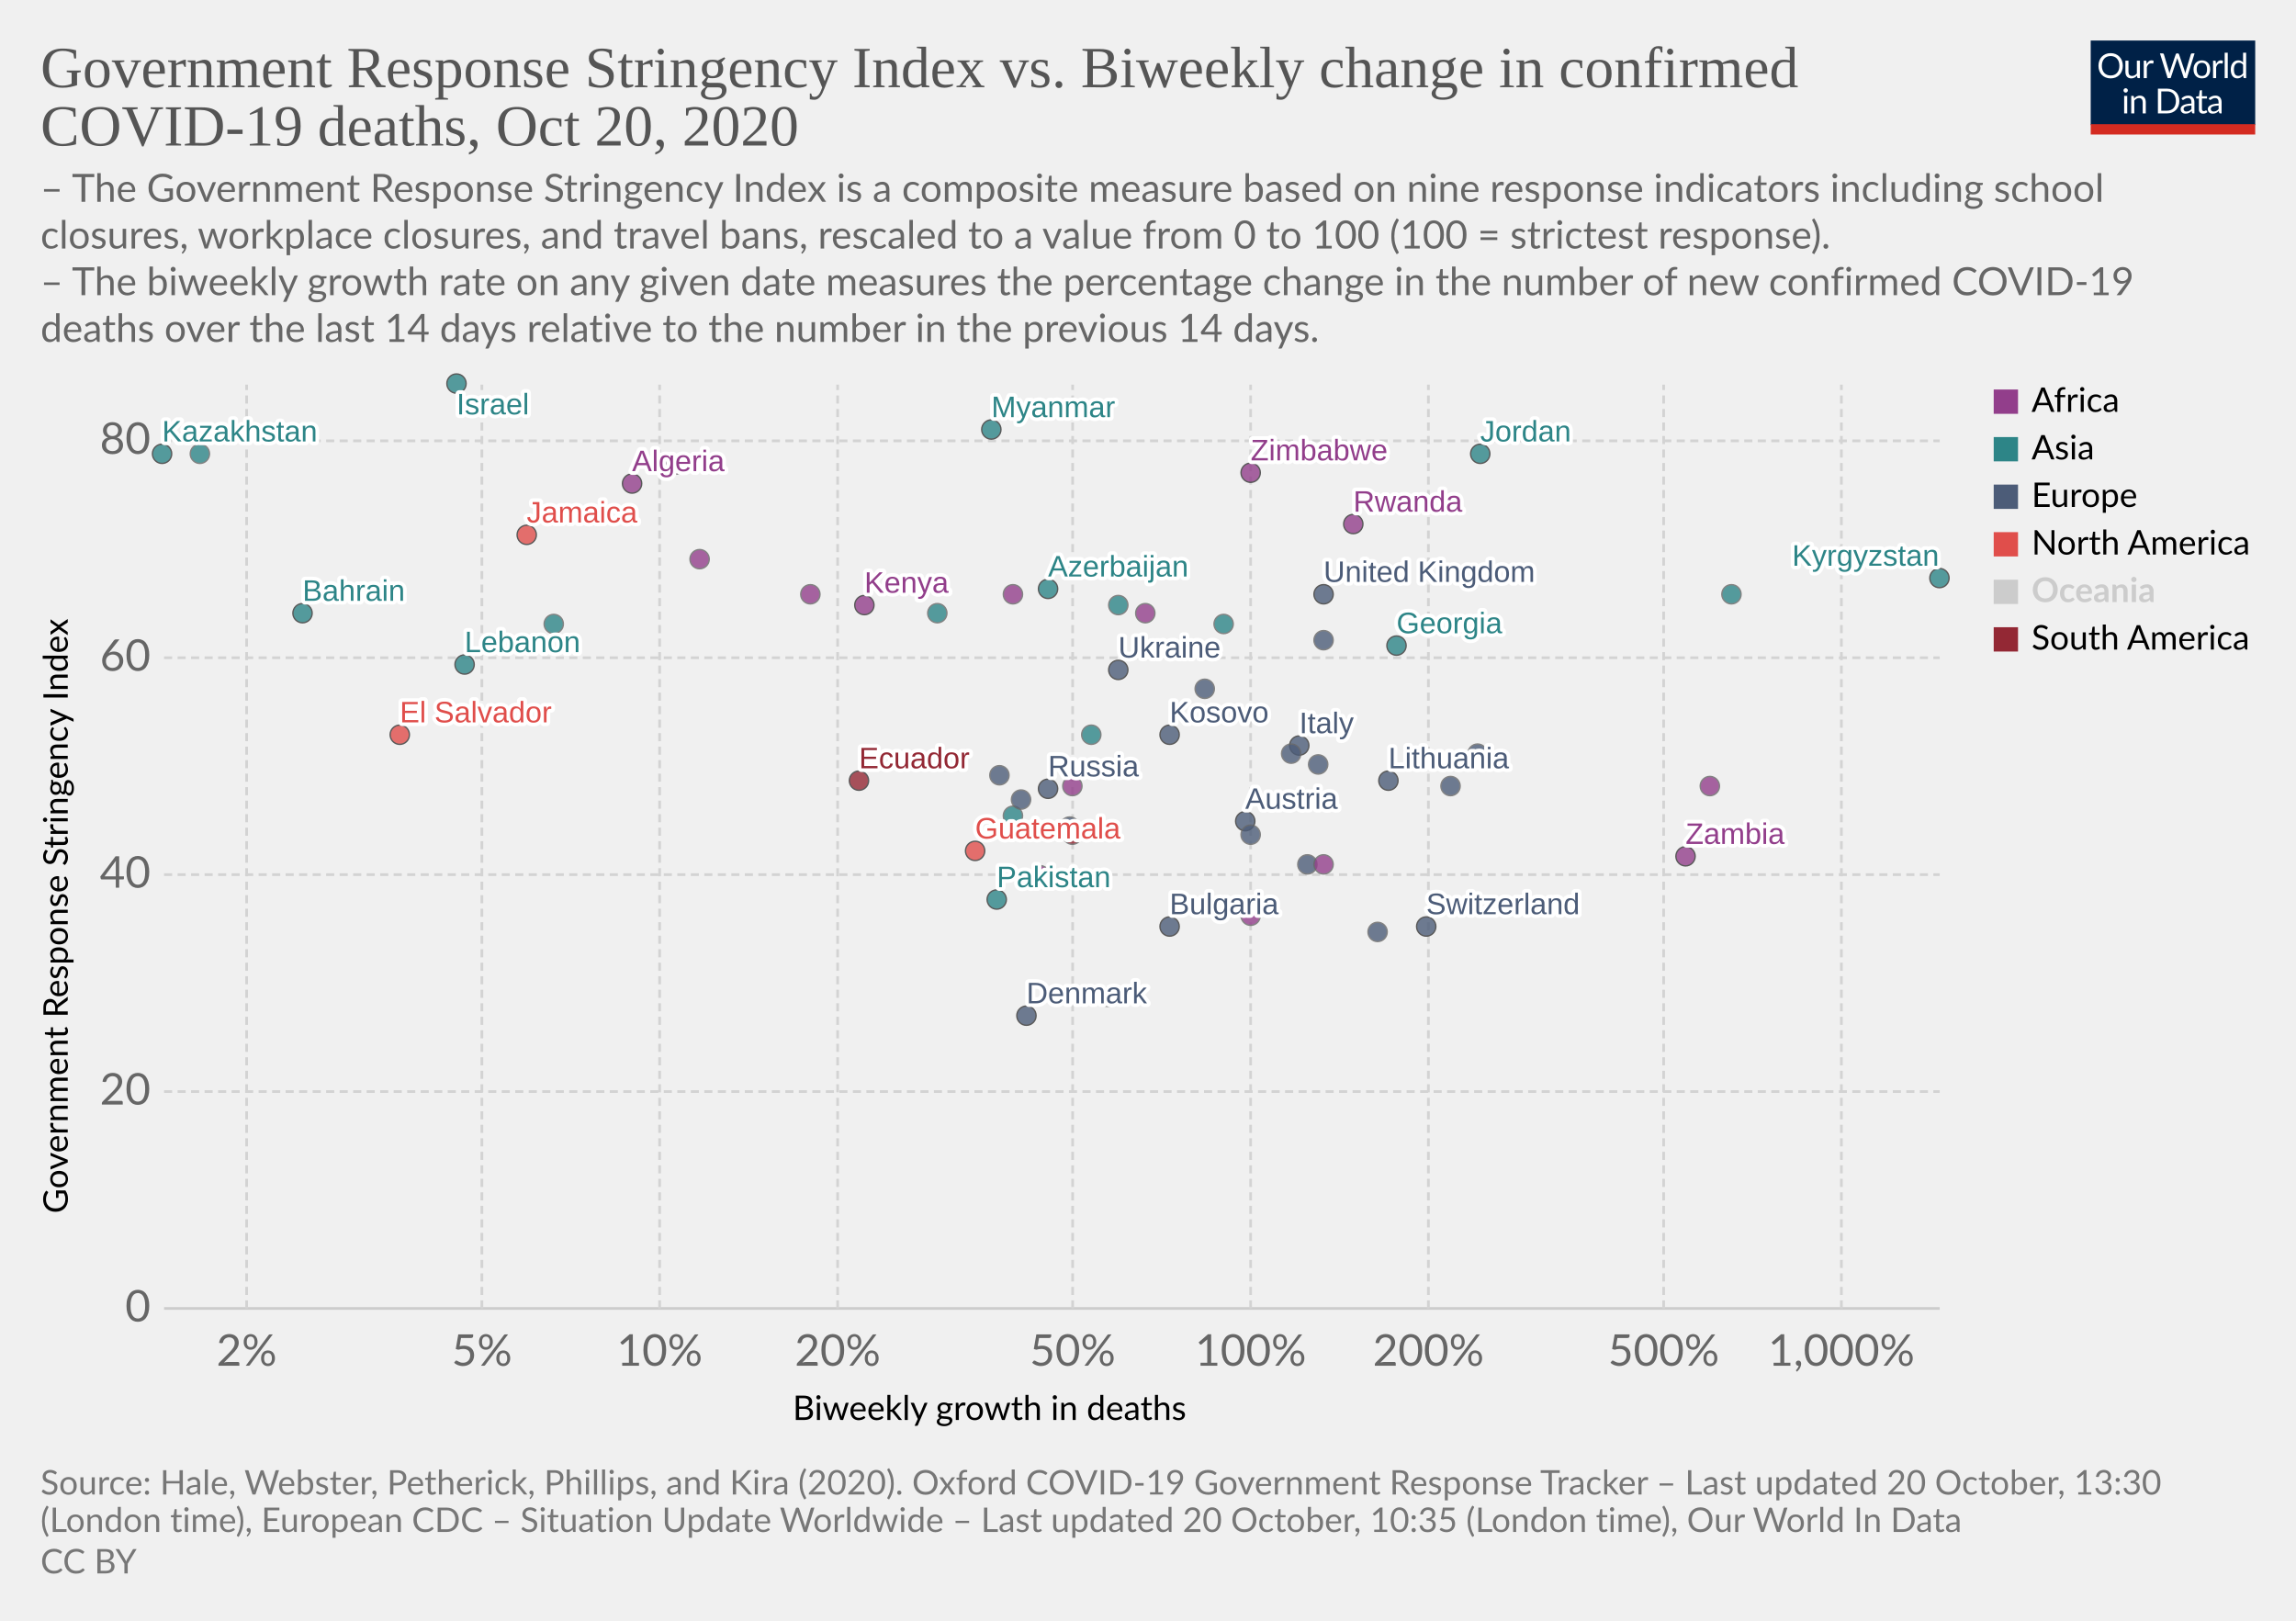
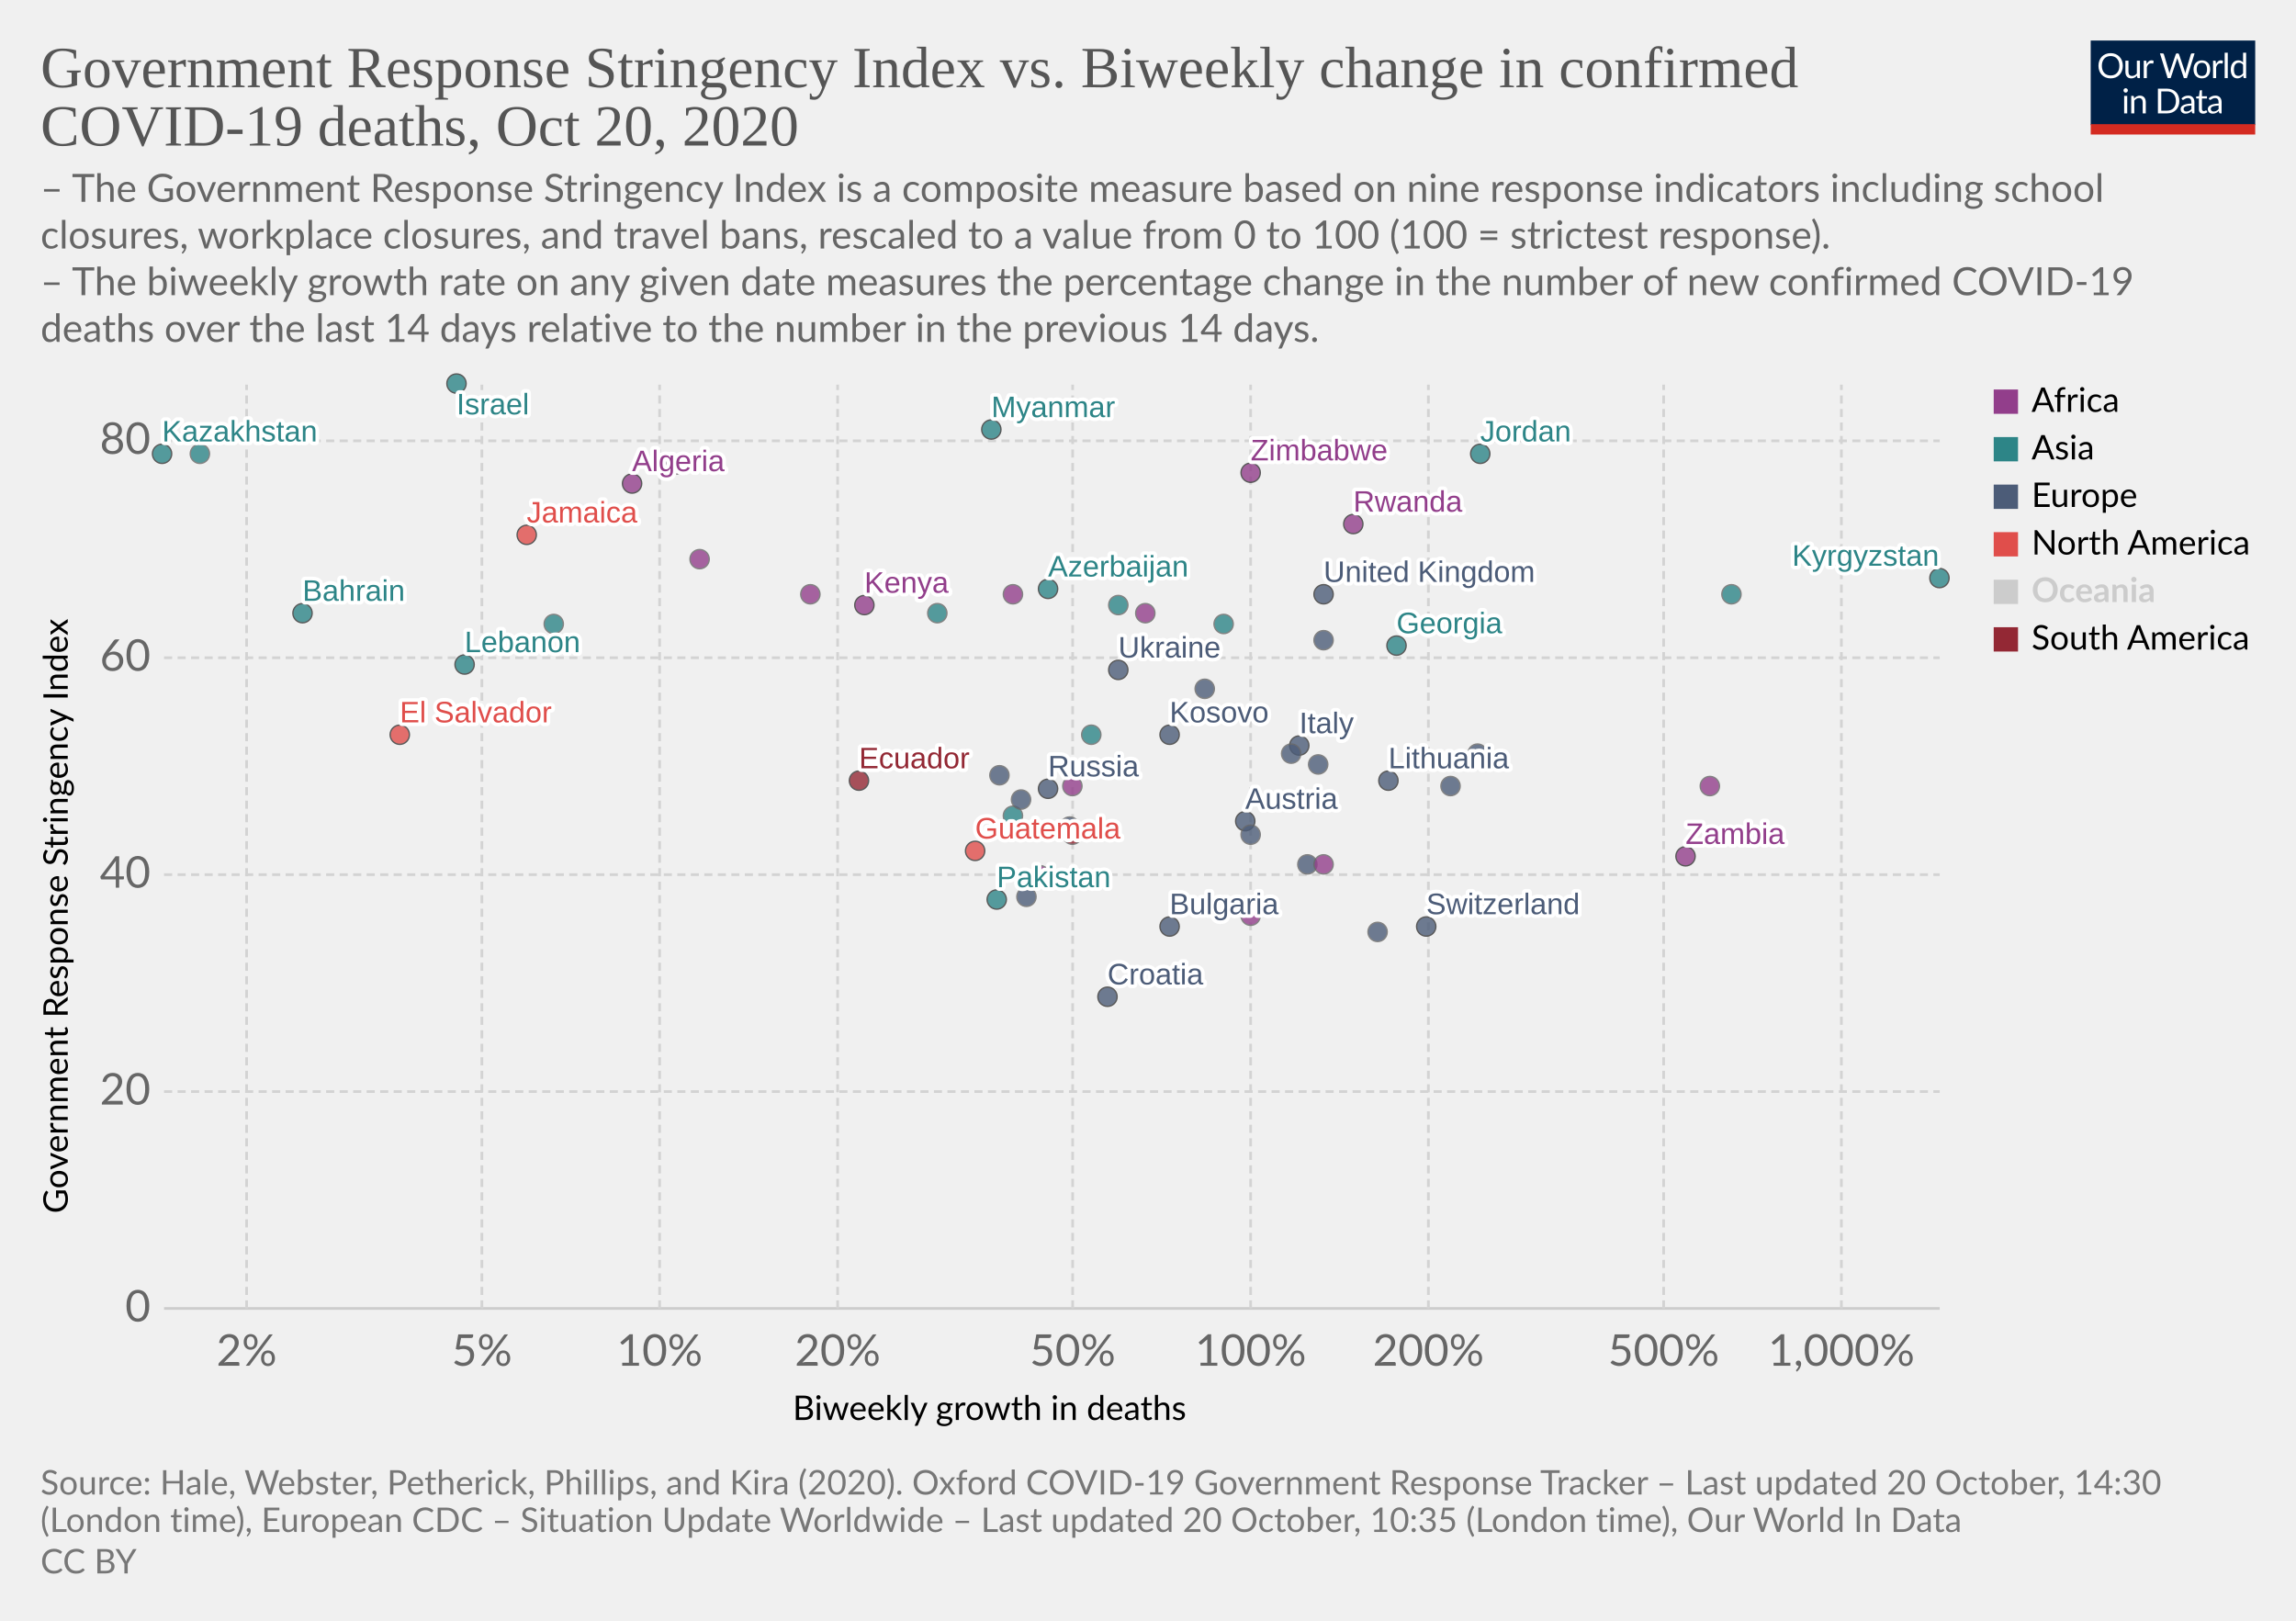
<svg xmlns="http://www.w3.org/2000/svg" version="1.1" style="background-color:#fff;-webkit-font-smoothing:antialiased" width="850" height="600" viewBox="0 0 850 600" font-family="Lato,'Helvetica Neue',Helvetica,Arial,sans-serif" font-size="18" text-rendering="optimizeLegibility">
  <g class="HeaderView">
    <g transform="matrix(.29 0 0 .29 774 15)">
      <svg width="210" height="120" viewBox="0 0 210 120" fill="none">
        <g clip-path="url(#clip0)">
          <path d="M0 0h210v107.89H0V0z" fill="#002147" />
          <path d="M40.98 32.25c0 2.36-.38 4.53-1.12 6.51a14.26 14.26 0 01-8.1 8.4c-1.9.78-4.02 1.17-6.34 1.17a16.6 16.6 0 01-6.33-1.17 14.31 14.31 0 01-8.08-8.4 18.29 18.29 0 01-1.12-6.51c0-2.36.38-4.53 1.12-6.5a14.32 14.32 0 018.07-8.44c1.92-.8 4.03-1.19 6.34-1.19 2.32 0 4.43.4 6.34 1.19 1.92.8 3.56 1.9 4.93 3.34a14.87 14.87 0 013.17 5.1 18.1 18.1 0 011.12 6.5zm-4.38 0c0-1.94-.26-3.68-.8-5.22a10.91 10.91 0 00-2.24-3.89 9.68 9.68 0 00-3.52-2.46 11.95 11.95 0 00-4.62-.86c-1.68 0-3.21.28-4.6.86a9.88 9.88 0 00-3.54 2.46 10.91 10.91 0 00-2.24 3.9c-.53 1.53-.8 3.27-.8 5.2 0 1.94.27 3.68.8 5.22a11.17 11.17 0 002.24 3.9 10.01 10.01 0 003.55 2.44c1.38.56 2.9.83 4.6.83 1.7 0 3.24-.27 4.61-.83a9.8 9.8 0 003.52-2.44 11.17 11.17 0 002.25-3.9c.53-1.54.8-3.28.8-5.21zm26.22-6.54V48H60.5c-.56 0-.9-.27-1.05-.81l-.31-2.4a12.45 12.45 0 01-3.26 2.6c-1.2.64-2.58.96-4.13.96-1.22 0-2.3-.2-3.24-.6a6.52 6.52 0 01-2.33-1.7 7.37 7.37 0 01-1.43-2.67c-.3-1.04-.46-2.2-.46-3.45V25.7h3.91v14.22c0 1.68.38 2.99 1.15 3.91.77.93 1.96 1.39 3.54 1.39 1.16 0 2.24-.27 3.23-.82a10.42 10.42 0 002.8-2.28V25.7h3.91zm8.61 4.47a9.94 9.94 0 012.6-3.56 5.64 5.64 0 013.76-1.3c.47 0 .92.05 1.34.15.44.1.83.27 1.17.49l-.3 2.92c-.09.37-.3.55-.66.55-.2 0-.5-.04-.9-.13a6.21 6.21 0 00-3.24.18c-.54.2-1.03.5-1.47.92-.42.4-.81.9-1.17 1.5-.33.58-.64 1.26-.92 2.02V48H67.7V25.71h2.25c.42 0 .72.08.88.25.16.16.27.44.33.83l.26 3.39zm61.16-13.7L122.75 48h-3.82l-7.99-24.05a21.95 21.95 0 01-.42-1.58 38.36 38.36 0 01-.44 1.58L102.05 48h-3.83L88.4 16.47h3.54c.38 0 .7.1.95.29.26.2.43.43.5.73l6.52 21.9c.1.4.2.83.28 1.28.1.46.2.94.29 1.46l.3-1.46c.12-.47.25-.9.38-1.27l7.41-21.91c.1-.25.26-.48.51-.69.27-.22.58-.33.95-.33h1.23c.38 0 .69.1.92.29.24.2.41.43.53.73l7.4 21.9a28.4 28.4 0 01.68 2.62 29.52 29.52 0 01.52-2.61l6.54-21.91c.07-.27.23-.5.48-.7.27-.21.58-.32.95-.32h3.32zm9.35 8.88c1.63 0 3.1.27 4.4.82a9.43 9.43 0 015.46 5.94c.5 1.4.74 2.98.74 4.73 0 1.76-.25 3.34-.74 4.75a9.43 9.43 0 01-5.46 5.92c-1.3.52-2.77.79-4.4.79-1.64 0-3.12-.27-4.44-.8a9.42 9.42 0 01-3.35-2.3c-.92-1-1.63-2.2-2.13-3.61-.49-1.41-.73-3-.73-4.75s.24-3.33.73-4.73c.5-1.43 1.2-2.64 2.13-3.63a9.4 9.4 0 013.35-2.31c1.32-.55 2.8-.82 4.44-.82zm0 19.89c2.2 0 3.84-.73 4.93-2.2 1.08-1.48 1.63-3.54 1.63-6.18 0-2.66-.55-4.72-1.63-6.2-1.09-1.49-2.73-2.23-4.93-2.23-1.12 0-2.09.2-2.93.57a5.7 5.7 0 00-2.06 1.65 7.5 7.5 0 00-1.24 2.67c-.26 1.04-.4 2.22-.4 3.54 0 2.64.55 4.7 1.64 6.18 1.1 1.47 2.76 2.2 4.99 2.2zm17.97-15.07a9.94 9.94 0 012.6-3.56 5.64 5.64 0 013.76-1.3c.47 0 .91.05 1.34.15.44.1.83.27 1.16.49l-.28 2.92c-.09.37-.31.55-.66.55-.2 0-.5-.04-.9-.13a6.2 6.2 0 00-3.24.18c-.54.2-1.03.5-1.47.92-.43.4-.82.9-1.17 1.5a13.1 13.1 0 00-.92 2.02V48h-3.94V25.71h2.24c.43 0 .72.08.88.25.17.16.28.44.33.83l.27 3.39zm15.04-14.59V48h-3.92V15.6h3.92zm19.55 15.43a6.22 6.22 0 00-2.38-2.05 6.7 6.7 0 00-2.86-.6c-2.07 0-3.66.75-4.77 2.23-1.12 1.48-1.68 3.6-1.68 6.33 0 1.46.13 2.7.38 3.74a7.29 7.29 0 001.1 2.56 4.35 4.35 0 001.78 1.45c.7.3 1.5.46 2.4.46 1.29 0 2.41-.3 3.36-.88a9.6 9.6 0 002.67-2.49V31.02zm3.91-15.43V48h-2.33c-.56 0-.9-.27-1.06-.81l-.35-2.71a12.13 12.13 0 01-3.25 2.77 8.28 8.28 0 01-4.23 1.06 7.31 7.31 0 01-6.14-2.9c-.73-.96-1.3-2.15-1.69-3.57a18.35 18.35 0 01.07-9.48 11.29 11.29 0 011.89-3.7 8.7 8.7 0 017.06-3.34 7.96 7.96 0 016.12 2.62V15.59h3.91zM46.61 70.71V93H42.7V70.71h3.91zm.84-7c0 .39-.08.75-.24 1.09a2.81 2.81 0 01-1.52 1.47 2.67 2.67 0 01-2.16 0 2.9 2.9 0 01-1.45-1.47 2.67 2.67 0 010-2.16c.15-.35.35-.65.6-.9.25-.27.53-.47.85-.62a2.67 2.67 0 012.16 0c.35.15.65.35.9.62.27.25.47.55.62.9.16.34.24.7.24 1.08zm7.97 10.24c.49-.54 1-1.04 1.54-1.48a9.85 9.85 0 013.66-1.84 8.96 8.96 0 015.43.35c.94.4 1.72.97 2.33 1.71a7.36 7.36 0 011.43 2.67c.32 1.04.49 2.19.49 3.45V93h-3.94V78.81c0-1.69-.4-3-1.17-3.92-.76-.93-1.93-1.4-3.5-1.4a6.6 6.6 0 00-3.25.83c-1 .56-1.92 1.31-2.77 2.27V93h-3.94V70.71h2.35c.56 0 .9.28 1.04.82l.3 2.42zm57.7 3.3c0 2.36-.37 4.5-1.11 6.44a14.3 14.3 0 01-3.17 4.98 14.1 14.1 0 01-4.93 3.2c-1.9.76-4.02 1.13-6.33 1.13H85.8V61.47h11.77c2.31 0 4.42.39 6.33 1.15a13.8 13.8 0 018.1 8.18 17.75 17.75 0 011.12 6.45zm-4.37 0c0-1.94-.26-3.67-.8-5.2a10.94 10.94 0 00-2.23-3.87 9.57 9.57 0 00-3.53-2.42 12.23 12.23 0 00-4.61-.83h-7.5v24.62h7.5c1.7 0 3.24-.28 4.61-.84a9.7 9.7 0 003.53-2.4 10.94 10.94 0 002.24-3.87c.53-1.53.8-3.26.8-5.2zm19.8 5.72c-1.8.06-3.34.2-4.62.44-1.26.22-2.3.51-3.1.88-.8.36-1.37.8-1.74 1.3-.35.5-.53 1.05-.53 1.67 0 .58.1 1.1.3 1.52a3 3 0 00.76 1.05c.34.27.73.46 1.17.6.45.11.94.17 1.45.17a7.28 7.28 0 003.5-.81 11.95 11.95 0 002.82-2.2v-4.62zm-12.65-9.11a12.73 12.73 0 013.98-2.66c1.43-.59 3-.88 4.73-.88 1.25 0 2.36.2 3.33.61a6.81 6.81 0 013.94 4.38c.33 1.04.5 2.19.5 3.43V93h-1.74a1.8 1.8 0 01-.88-.18c-.2-.13-.36-.38-.48-.74l-.44-2.12c-.59.55-1.16 1.03-1.72 1.46a9.48 9.48 0 01-3.74 1.7c-.69.15-1.46.23-2.3.23-.87 0-1.69-.12-2.45-.35a5.34 5.34 0 01-3.34-2.93 6.64 6.64 0 01-.49-2.64c0-.88.25-1.72.73-2.53a6.33 6.33 0 012.35-2.17c1.09-.63 2.5-1.15 4.25-1.54 1.75-.41 3.89-.65 6.42-.7v-1.75c0-1.73-.37-3.03-1.12-3.91-.75-.9-1.84-1.34-3.28-1.34-.97 0-1.78.12-2.44.37-.64.23-1.2.5-1.7.81l-1.23.82c-.33.23-.67.35-1 .35-.27 0-.5-.07-.69-.2a2.1 2.1 0 01-.48-.53l-.7-1.25zm27.67 19.5c-1.76 0-3.12-.5-4.07-1.48-.94-.98-1.41-2.4-1.41-4.25V74h-2.68a.9.9 0 01-.6-.2c-.16-.14-.24-.36-.24-.66v-1.56l3.65-.46.9-6.89a.9.9 0 01.29-.52.88.88 0 01.62-.22H142v7.67h6.44V74H142v13.38c0 .94.22 1.63.68 2.09.45.45 1.04.68 1.76.68a3.21 3.21 0 001.85-.53l.55-.35c.16-.12.3-.18.41-.18.2 0 .4.13.55.38l1.15 1.87a7.45 7.45 0 01-2.44 1.5c-.96.35-1.94.52-2.95.52zm19.68-10.4c-1.8.07-3.34.21-4.62.45-1.26.22-2.3.51-3.1.88-.8.36-1.37.8-1.74 1.3-.35.5-.53 1.05-.53 1.67 0 .58.1 1.1.3 1.52.18.42.44.77.76 1.05.34.27.73.46 1.17.6.45.11.94.17 1.45.17a7.3 7.3 0 003.5-.81 12.04 12.04 0 002.82-2.2v-4.62zm-12.65-9.1a12.72 12.72 0 013.99-2.66c1.42-.59 3-.88 4.72-.88 1.25 0 2.36.2 3.33.61a6.81 6.81 0 013.94 4.38c.33 1.04.5 2.19.5 3.43V93h-1.74a1.8 1.8 0 01-.88-.18c-.2-.13-.36-.38-.48-.74l-.44-2.12c-.59.55-1.16 1.03-1.72 1.46a9.48 9.48 0 01-3.74 1.7c-.69.15-1.46.23-2.3.23-.87 0-1.69-.12-2.45-.35a5.33 5.33 0 01-3.34-2.93 6.62 6.62 0 01-.49-2.64c0-.88.25-1.72.73-2.53a6.33 6.33 0 012.35-2.17c1.09-.63 2.5-1.15 4.25-1.54a31.2 31.2 0 016.42-.7v-1.75c0-1.73-.37-3.03-1.12-3.91-.75-.9-1.84-1.34-3.28-1.34-.97 0-1.78.12-2.44.37-.64.23-1.2.5-1.7.81-.46.3-.87.57-1.22.82-.34.23-.68.35-1.02.35-.26 0-.49-.07-.68-.2a1.88 1.88 0 01-.48-.53l-.7-1.25z" fill="#fff" />
          <path fill="#D42B21" d="M0 106.79h210V120H0z" />
        </g>
        <defs>
          <clipPath id="clip0">
            <path fill="#fff" d="M0 0h210v120H0z" />
          </clipPath>
        </defs>
      </svg>
    </g>
    <a href="https://ourworldindata.org/grapher/stringency-index-vs-biweekly-covid-deaths?time=latest" target="_blank" rel="noopener" font-family="&quot;Playfair Display&quot;,Georgia,&quot;Times New Roman&quot;,serif">
      <text font-size="21.6" x="15" y="32.3" fill="#555">
        <tspan x="15" y="32.28">Government Response Stringency Index vs. Biweekly change in confirmed</tspan>
        <tspan x="15" y="53.88">COVID-19 deaths, Oct 20, 2020</tspan>
      </text>
    </a>
    <text font-size="14.4" x="15" y="74.7" fill="#666">
      <tspan x="15" y="74.72">– The Government Response Stringency Index is a composite measure based on nine response indicators including school</tspan>
      <tspan x="15" y="92">closures, workplace closures, and travel bans, rescaled to a value from 0 to 100 (100 = strictest response).</tspan>
      <tspan x="15" y="109.28"> – The biweekly growth rate on any given date measures the percentage change in the number of new confirmed COVID-19</tspan>
      <tspan x="15" y="126.56">deaths over the last 14 days relative to the number in the previous 14 days.</tspan>
    </text>
  </g>
  <g class="ScatterPlot">
    <g class="DualAxisView">
      <g class="HorizontalAxis">
        <text font-size="12.6" x="293.5" y="525.7">
          <tspan x="293.47" y="525.68">Biweekly growth in deaths</tspan>
        </text>
        <text x="91.3" y="505.6" fill="#666" text-anchor="middle" font-size="16.2">2%</text>
        <text x="178.4" y="505.6" fill="#666" text-anchor="middle" font-size="16.2">5%</text>
        <text x="244.2" y="505.6" fill="#666" text-anchor="middle" font-size="16.2">10%</text>
        <text x="310.1" y="505.6" fill="#666" text-anchor="middle" font-size="16.2">20%</text>
        <text x="397.1" y="505.6" fill="#666" text-anchor="middle" font-size="16.2">50%</text>
        <text x="463" y="505.6" fill="#666" text-anchor="middle" font-size="16.2">100%</text>
        <text x="528.8" y="505.6" fill="#666" text-anchor="middle" font-size="16.2">200%</text>
        <text x="615.9" y="505.6" fill="#666" text-anchor="middle" font-size="16.2">500%</text>
        <text x="681.7" y="505.6" fill="#666" text-anchor="middle" font-size="16.2">1,000%</text>
      </g>
      <g class="VerticalAxis">
        <text font-size="12.6" x="-449.2" y="25.1" transform="rotate(-90)">
          <tspan x="-449.2" y="25.08">Government Response Stringency Index</tspan>
        </text>
        <text x="55.74" y="484.4" fill="#666" dominant-baseline="middle" text-anchor="end" font-size="16.2">0</text>
        <text x="55.74" y="404.1" fill="#666" dominant-baseline="middle" text-anchor="end" font-size="16.2">20</text>
        <text x="55.74" y="323.8" fill="#666" dominant-baseline="middle" text-anchor="end" font-size="16.2">40</text>
        <text x="55.74" y="243.5" fill="#666" dominant-baseline="middle" text-anchor="end" font-size="16.2">60</text>
        <text x="55.74" y="163.2" fill="#666" dominant-baseline="middle" text-anchor="end" font-size="16.2">80</text>
      </g>
      <g class="AxisGridLines horizontalLines">
        <path stroke="#ccc" d="M60.74 484.4h657.35" />
        <path stroke="#d3d3d3" stroke-dasharray="3,2" d="M60.74 404.1h657.35M60.74 323.8h657.35M60.74 243.5h657.35M60.74 163.2h657.35" />
      </g>
      <g class="AxisGridLines verticalLines" stroke="#d3d3d3" stroke-dasharray="3,2">
        <path d="M91.3 484.4v-342M178.4 484.4v-342M244.2 484.4v-342M310.1 484.4v-342M397.1 484.4v-342M463 484.4v-342M528.8 484.4v-342M615.9 484.4v-342M681.7 484.4v-342" />
      </g>
    </g>
    <g class="PointsWithLabels clickable" clip-path="url(#a)" font-family="Arial, sans-serif">
      <path fill="rgba(255,255,255,0)" d="M60.74 142.4h657.35v342H60.74z" />
      <defs>
        <clipPath id="a">
          <path d="M50.74 132.4h677.35v362H50.74z" />
        </clipPath>
      </defs>
      <g class="key-United-Kingdom_0">
        <circle cx="490" cy="220" r="3.57" fill="#4C5C78" opacity=".8" stroke="#333" stroke-width=".5" />
      </g>
      <g class="key-Ireland_0">
        <circle cx="490" cy="237" r="3.57" fill="#4C5C78" opacity=".8" stroke="#666" stroke-width=".5" />
      </g>
      <g class="key-Switzerland_0">
        <circle cx="528" cy="343" r="3.57" fill="#4C5C78" opacity=".8" stroke="#333" stroke-width=".5" />
      </g>
      <g class="key-Italy_0">
        <circle cx="481" cy="276" r="3.57" fill="#4C5C78" opacity=".8" stroke="#333" stroke-width=".5" />
      </g>
      <g class="key-Poland_0">
        <circle cx="510" cy="345" r="3.57" fill="#4C5C78" opacity=".8" stroke="#666" stroke-width=".5" />
      </g>
      <g class="key-Russia_0">
        <circle cx="388" cy="292" r="3.57" fill="#4C5C78" opacity=".8" stroke="#333" stroke-width=".5" />
      </g>
      <g class="key-Algeria_0">
        <circle cx="234" cy="179" r="3.57" fill="#923E8B" opacity=".8" stroke="#333" stroke-width=".5" />
      </g>
      <g class="key-Austria_0">
        <circle cx="461" cy="304" r="3.57" fill="#4C5C78" opacity=".8" stroke="#333" stroke-width=".5" />
      </g>
      <g class="key-Azerbaijan_0">
        <circle cx="388" cy="218" r="3.57" fill="#2D8587" opacity=".8" stroke="#333" stroke-width=".5" />
      </g>
      <g class="key-Bahrain_0">
        <circle cx="112" cy="227" r="3.57" fill="#2D8587" opacity=".8" stroke="#333" stroke-width=".5" />
      </g>
      <g class="key-El-Salvador_0">
        <circle cx="148" cy="272" r="3.57" fill="#E04E4B" opacity=".8" stroke="#333" stroke-width=".5" />
      </g>
      <g class="key-Kosovo_0">
        <circle cx="433" cy="272" r="3.57" fill="#4C5C78" opacity=".8" stroke="#333" stroke-width=".5" />
      </g>
      <g class="key-Lithuania_0">
        <circle cx="514" cy="289" r="3.57" fill="#4C5C78" opacity=".8" stroke="#333" stroke-width=".5" />
      </g>
      <g class="key-Lebanon_0">
        <circle cx="172" cy="246" r="3.57" fill="#2D8587" opacity=".8" stroke="#333" stroke-width=".5" />
      </g>
      <g class="key-Kyrgyzstan_0">
        <circle cx="718" cy="214" r="3.57" fill="#2D8587" opacity=".8" stroke="#333" stroke-width=".5" />
      </g>
      <g class="key-Kenya_0">
        <circle cx="320" cy="224" r="3.57" fill="#923E8B" opacity=".8" stroke="#333" stroke-width=".5" />
      </g>
      <g class="key-Jordan_0">
        <circle cx="548" cy="168" r="3.57" fill="#2D8587" opacity=".8" stroke="#333" stroke-width=".5" />
      </g>
      <g class="key-Kazakhstan_0">
        <circle cx="60" cy="168" r="3.57" fill="#2D8587" opacity=".8" stroke="#333" stroke-width=".5" />
      </g>
      <g class="key-Jamaica_0">
        <circle cx="195" cy="198" r="3.57" fill="#E04E4B" opacity=".8" stroke="#333" stroke-width=".5" />
      </g>
      <g class="key-Israel_0">
        <circle cx="169" cy="142" r="3.57" fill="#2D8587" opacity=".8" stroke="#333" stroke-width=".5" />
      </g>
      <g class="key-Iraq_0">
        <circle cx="74" cy="168" r="3.57" fill="#2D8587" opacity=".8" stroke="#666" stroke-width=".5" />
      </g>
      <g class="key-Iran_0">
        <circle cx="347" cy="227" r="3.57" fill="#2D8587" opacity=".8" stroke="#666" stroke-width=".5" />
      </g>
      <g class="key-Hungary_0">
        <circle cx="484" cy="320" r="3.57" fill="#4C5C78" opacity=".8" stroke="#666" stroke-width=".5" />
      </g>
      <g class="key-Myanmar_0">
        <circle cx="367" cy="159" r="3.57" fill="#2D8587" opacity=".8" stroke="#333" stroke-width=".5" />
      </g>
      <g class="key-Botswana_0">
        <circle cx="424" cy="227" r="3.57" fill="#923E8B" opacity=".8" stroke="#666" stroke-width=".5" />
      </g>
      <g class="key-Bulgaria_0">
        <circle cx="433" cy="343" r="3.57" fill="#4C5C78" opacity=".8" stroke="#333" stroke-width=".5" />
      </g>
      <g class="key-Burkina-Faso_0">
        <circle cx="463" cy="339" r="3.57" fill="#923E8B" opacity=".8" stroke="#666" stroke-width=".5" />
      </g>
      <g class="key-Cape-Verde_0">
        <circle cx="259" cy="207" r="3.57" fill="#923E8B" opacity=".8" stroke="#666" stroke-width=".5" />
      </g>
      <g class="key-Zambia_0">
        <circle cx="624" cy="317" r="3.57" fill="#923E8B" opacity=".8" stroke="#333" stroke-width=".5" />
      </g>
      <g class="key-Yemen_0">
        <circle cx="375" cy="302" r="3.57" fill="#2D8587" opacity=".8" stroke="#666" stroke-width=".5" />
      </g>
      <g class="key-Uzbekistan_0">
        <circle cx="205" cy="231" r="3.57" fill="#2D8587" opacity=".8" stroke="#666" stroke-width=".5" />
      </g>
      <g class="key-Uruguay_0">
        <circle cx="397" cy="309" r="3.57" fill="#932834" opacity=".8" stroke="#666" stroke-width=".5" />
      </g>
      <g class="key-Ukraine_0">
        <circle cx="414" cy="248" r="3.57" fill="#4C5C78" opacity=".8" stroke="#333" stroke-width=".5" />
      </g>
      <g class="key-Portugal_0">
        <circle cx="446" cy="255" r="3.57" fill="#4C5C78" opacity=".8" stroke="#666" stroke-width=".5" />
      </g>
      <g class="key-Pakistan_0">
        <circle cx="369" cy="333" r="3.57" fill="#2D8587" opacity=".8" stroke="#333" stroke-width=".5" />
      </g>
      <g class="key-Morocco_0">
        <circle cx="300" cy="220" r="3.57" fill="#923E8B" opacity=".8" stroke="#666" stroke-width=".5" />
      </g>
      <g class="key-Moldova_0">
        <circle cx="370" cy="287" r="3.57" fill="#4C5C78" opacity=".8" stroke="#666" stroke-width=".5" />
      </g>
      <g class="key-Malaysia_0">
        <circle cx="641" cy="220" r="3.57" fill="#2D8587" opacity=".8" stroke="#666" stroke-width=".5" />
      </g>
      <g class="key-Chad_0">
        <circle cx="375" cy="220" r="3.57" fill="#923E8B" opacity=".8" stroke="#666" stroke-width=".5" />
      </g>
      <g class="key-Ecuador_0">
        <circle cx="318" cy="289" r="3.57" fill="#932834" opacity=".8" stroke="#333" stroke-width=".5" />
      </g>
      <g class="key-Kuwait_0">
        <circle cx="453" cy="231" r="3.57" fill="#2D8587" opacity=".8" stroke="#666" stroke-width=".5" />
      </g>
      <g class="key-Luxembourg_0">
        <circle cx="463" cy="309" r="3.57" fill="#4C5C78" opacity=".8" stroke="#666" stroke-width=".5" />
      </g>
      <g class="key-Qatar_0">
        <circle cx="414" cy="224" r="3.57" fill="#2D8587" opacity=".8" stroke="#666" stroke-width=".5" />
      </g>
      <g class="key-Tunisia_0">
        <circle cx="490" cy="320" r="3.57" fill="#923E8B" opacity=".8" stroke="#666" stroke-width=".5" />
      </g>
      <g class="key-United-Arab-Emirates_0">
        <circle cx="404" cy="272" r="3.57" fill="#2D8587" opacity=".8" stroke="#666" stroke-width=".5" />
      </g>
      <g class="key-Zimbabwe_0">
        <circle cx="463" cy="175" r="3.57" fill="#923E8B" opacity=".8" stroke="#333" stroke-width=".5" />
      </g>
      <g class="key-South-Africa_0">
        <circle cx="385" cy="324" r="3.57" fill="#923E8B" opacity=".8" stroke="#666" stroke-width=".5" />
      </g>
      <g class="key-Slovenia_0">
        <circle cx="547" cy="279" r="3.57" fill="#4C5C78" opacity=".8" stroke="#666" stroke-width=".5" />
      </g>
      <g class="key-Slovakia_0">
        <circle cx="488" cy="283" r="3.57" fill="#4C5C78" opacity=".8" stroke="#666" stroke-width=".5" />
      </g>
      <g class="key-Serbia_0">
        <circle cx="478" cy="279" r="3.57" fill="#4C5C78" opacity=".8" stroke="#666" stroke-width=".5" />
      </g>
      <g class="key-Rwanda_0">
        <circle cx="501" cy="194" r="3.57" fill="#923E8B" opacity=".8" stroke="#333" stroke-width=".5" />
      </g>
      <g class="key-Romania_0">
        <circle cx="396" cy="306" r="3.57" fill="#4C5C78" opacity=".8" stroke="#666" stroke-width=".5" />
      </g>
      <g class="key-Guinea_0">
        <circle cx="397" cy="291" r="3.57" fill="#923E8B" opacity=".8" stroke="#666" stroke-width=".5" />
      </g>
      <g class="key-Guatemala_0">
        <circle cx="361" cy="315" r="3.57" fill="#E04E4B" opacity=".8" stroke="#333" stroke-width=".5" />
      </g>
      <g class="key-Greece_0">
        <circle cx="378" cy="296" r="3.57" fill="#4C5C78" opacity=".8" stroke="#666" stroke-width=".5" />
      </g>
      <g class="key-Georgia_0">
        <circle cx="517" cy="239" r="3.57" fill="#2D8587" opacity=".8" stroke="#333" stroke-width=".5" />
      </g>
      <g class="key-Ethiopia_0">
        <circle cx="250" cy="172" r="3.57" fill="#923E8B" opacity=".8" stroke="#666" stroke-width=".5" />
      </g>
      <g class="key-Denmark_0">
-         <circle cx="380" cy="376" r="3.57" fill="#4C5C78" opacity=".8" stroke="#333" stroke-width=".5" />
+         <circle cx="380" cy="332" r="3.57" fill="#4C5C78" opacity=".8" stroke="#666" stroke-width=".5" />
      </g>
      <g class="key-Czech-Republic_0">
        <circle cx="537" cy="291" r="3.57" fill="#4C5C78" opacity=".8" stroke="#666" stroke-width=".5" />
      </g>
      <g class="key-Croatia_0">
-         <circle cx="410" cy="369" r="3.57" fill="#4C5C78" opacity=".8" stroke="#666" stroke-width=".5" />
+         <circle cx="410" cy="369" r="3.57" fill="#4C5C78" opacity=".8" stroke="#333" stroke-width=".5" />
      </g>
      <g class="key-Democratic-Republic-of-Congo_0">
        <circle cx="633" cy="291" r="3.57" fill="#923E8B" opacity=".8" stroke="#666" stroke-width=".5" />
      </g>
      <g class="backgroundLabels" fill="#333" font-size="11" font-weight="400">
        <text x="490" y="215.43" fill="#fff" stroke="#fff" stroke-linecap="round" stroke-linejoin="round" stroke-width=".25em">United Kingdom</text>
        <text x="490" y="215.43" fill="#4C5C78">United Kingdom</text>
        <text x="528" y="338.43" fill="#fff" stroke="#fff" stroke-linecap="round" stroke-linejoin="round" stroke-width=".25em">Switzerland</text>
        <text x="528" y="338.43" fill="#4C5C78">Switzerland</text>
        <text x="481" y="271.43" fill="#fff" stroke="#fff" stroke-linecap="round" stroke-linejoin="round" stroke-width=".25em">Italy</text>
        <text x="481" y="271.43" fill="#4C5C78">Italy</text>
        <text x="388" y="287.43" fill="#fff" stroke="#fff" stroke-linecap="round" stroke-linejoin="round" stroke-width=".25em">Russia</text>
        <text x="388" y="287.43" fill="#4C5C78">Russia</text>
        <text x="234" y="174.43" fill="#fff" stroke="#fff" stroke-linecap="round" stroke-linejoin="round" stroke-width=".25em">Algeria</text>
        <text x="234" y="174.43" fill="#923E8B">Algeria</text>
        <text x="461" y="299.43" fill="#fff" stroke="#fff" stroke-linecap="round" stroke-linejoin="round" stroke-width=".25em">Austria</text>
        <text x="461" y="299.43" fill="#4C5C78">Austria</text>
        <text x="388" y="213.43" fill="#fff" stroke="#fff" stroke-linecap="round" stroke-linejoin="round" stroke-width=".25em">Azerbaijan</text>
        <text x="388" y="213.43" fill="#2D8587">Azerbaijan</text>
        <text x="112" y="222.43" fill="#fff" stroke="#fff" stroke-linecap="round" stroke-linejoin="round" stroke-width=".25em">Bahrain</text>
        <text x="112" y="222.43" fill="#2D8587">Bahrain</text>
        <text x="148" y="267.43" fill="#fff" stroke="#fff" stroke-linecap="round" stroke-linejoin="round" stroke-width=".25em">El Salvador</text>
        <text x="148" y="267.43" fill="#E04E4B">El Salvador</text>
        <text x="433" y="267.43" fill="#fff" stroke="#fff" stroke-linecap="round" stroke-linejoin="round" stroke-width=".25em">Kosovo</text>
        <text x="433" y="267.43" fill="#4C5C78">Kosovo</text>
        <text x="514" y="284.43" fill="#fff" stroke="#fff" stroke-linecap="round" stroke-linejoin="round" stroke-width=".25em">Lithuania</text>
        <text x="514" y="284.43" fill="#4C5C78">Lithuania</text>
        <text x="172" y="241.43" fill="#fff" stroke="#fff" stroke-linecap="round" stroke-linejoin="round" stroke-width=".25em">Lebanon</text>
        <text x="172" y="241.43" fill="#2D8587">Lebanon</text>
        <text x="663.44" y="209.43" fill="#fff" stroke="#fff" stroke-linecap="round" stroke-linejoin="round" stroke-width=".25em">Kyrgyzstan</text>
        <text x="663.44" y="209.43" fill="#2D8587">Kyrgyzstan</text>
        <text x="320" y="219.43" fill="#fff" stroke="#fff" stroke-linecap="round" stroke-linejoin="round" stroke-width=".25em">Kenya</text>
        <text x="320" y="219.43" fill="#923E8B">Kenya</text>
        <text x="548" y="163.43" fill="#fff" stroke="#fff" stroke-linecap="round" stroke-linejoin="round" stroke-width=".25em">Jordan</text>
        <text x="548" y="163.43" fill="#2D8587">Jordan</text>
        <text x="60" y="163.43" fill="#fff" stroke="#fff" stroke-linecap="round" stroke-linejoin="round" stroke-width=".25em">Kazakhstan</text>
        <text x="60" y="163.43" fill="#2D8587">Kazakhstan</text>
        <text x="195" y="193.43" fill="#fff" stroke="#fff" stroke-linecap="round" stroke-linejoin="round" stroke-width=".25em">Jamaica</text>
        <text x="195" y="193.43" fill="#E04E4B">Jamaica</text>
        <text x="169" y="153.4" fill="#fff" stroke="#fff" stroke-linecap="round" stroke-linejoin="round" stroke-width=".25em">Israel</text>
        <text x="169" y="153.4" fill="#2D8587">Israel</text>
        <text x="367" y="154.43" fill="#fff" stroke="#fff" stroke-linecap="round" stroke-linejoin="round" stroke-width=".25em">Myanmar</text>
        <text x="367" y="154.43" fill="#2D8587">Myanmar</text>
        <text x="433" y="338.43" fill="#fff" stroke="#fff" stroke-linecap="round" stroke-linejoin="round" stroke-width=".25em">Bulgaria</text>
        <text x="433" y="338.43" fill="#4C5C78">Bulgaria</text>
        <text x="624" y="312.43" fill="#fff" stroke="#fff" stroke-linecap="round" stroke-linejoin="round" stroke-width=".25em">Zambia</text>
        <text x="624" y="312.43" fill="#923E8B">Zambia</text>
        <text x="414" y="243.43" fill="#fff" stroke="#fff" stroke-linecap="round" stroke-linejoin="round" stroke-width=".25em">Ukraine</text>
        <text x="414" y="243.43" fill="#4C5C78">Ukraine</text>
        <text x="369" y="328.43" fill="#fff" stroke="#fff" stroke-linecap="round" stroke-linejoin="round" stroke-width=".25em">Pakistan</text>
        <text x="369" y="328.43" fill="#2D8587">Pakistan</text>
        <text x="318" y="284.43" fill="#fff" stroke="#fff" stroke-linecap="round" stroke-linejoin="round" stroke-width=".25em">Ecuador</text>
        <text x="318" y="284.43" fill="#932834">Ecuador</text>
        <text x="463" y="170.43" fill="#fff" stroke="#fff" stroke-linecap="round" stroke-linejoin="round" stroke-width=".25em">Zimbabwe</text>
        <text x="463" y="170.43" fill="#923E8B">Zimbabwe</text>
        <text x="501" y="189.43" fill="#fff" stroke="#fff" stroke-linecap="round" stroke-linejoin="round" stroke-width=".25em">Rwanda</text>
        <text x="501" y="189.43" fill="#923E8B">Rwanda</text>
        <text x="361" y="310.43" fill="#fff" stroke="#fff" stroke-linecap="round" stroke-linejoin="round" stroke-width=".25em">Guatemala</text>
        <text x="361" y="310.43" fill="#E04E4B">Guatemala</text>
        <text x="517" y="234.43" fill="#fff" stroke="#fff" stroke-linecap="round" stroke-linejoin="round" stroke-width=".25em">Georgia</text>
        <text x="517" y="234.43" fill="#2D8587">Georgia</text>
-         <text x="380" y="371.43" fill="#fff" stroke="#fff" stroke-linecap="round" stroke-linejoin="round" stroke-width=".25em">Denmark</text>
-         <text x="380" y="371.43" fill="#4C5C78">Denmark</text>
+         <text x="410" y="364.43" fill="#fff" stroke="#fff" stroke-linecap="round" stroke-linejoin="round" stroke-width=".25em">Croatia</text>
+         <text x="410" y="364.43" fill="#4C5C78">Croatia</text>
      </g>
    </g>
    <g class="ScatterColorLegend clickable" cursor="pointer">
      <g class="legendMark">
        <path fill="#923E8B" d="M738.09 144.2h9v9h-9z" />
        <text font-size="12.6" x="752.1" y="152.5">
          <tspan x="752.09" y="152.48">Africa</tspan>
        </text>
      </g>
      <g class="legendMark">
        <path fill="#2D8587" d="M738.09 161.8h9v9h-9z" />
        <text font-size="12.6" x="752.1" y="170.1">
          <tspan x="752.09" y="170.08">Asia</tspan>
        </text>
      </g>
      <g class="legendMark">
        <path fill="#4C5C78" d="M738.09 179.4h9v9h-9z" />
        <text font-size="12.6" x="752.1" y="187.7">
          <tspan x="752.09" y="187.68">Europe</tspan>
        </text>
      </g>
      <g class="legendMark">
        <path fill="#E04E4B" d="M738.09 197h9v9h-9z" />
        <text font-size="12.6" x="752.1" y="205.3">
          <tspan x="752.09" y="205.28">North America</tspan>
        </text>
      </g>
      <g class="legendMark" fill="#ccc">
        <path d="M738.09 214.6h9v9h-9z" />
        <text font-size="12.6" x="752.1" y="222.9" font-weight="700">
          <tspan x="752.09" y="222.88">Oceania</tspan>
        </text>
      </g>
      <g class="legendMark">
        <path fill="#932834" d="M738.09 232.2h9v9h-9z" />
        <text font-size="12.6" x="752.1" y="240.5">
          <tspan x="752.09" y="240.48">South America</tspan>
        </text>
      </g>
    </g>
  </g>
  <g class="SourcesFooter" fill="#777">
    <g class="clickable" fill="#777">
      <text font-size="12.6" x="15" y="553.3">
-         <tspan x="15" y="553.28">Source: Hale, Webster, Petherick, Phillips, and Kira (2020). Oxford COVID-19 Government Response Tracker – Last updated 20 October, 13:30</tspan>
+         <tspan x="15" y="553.28">Source: Hale, Webster, Petherick, Phillips, and Kira (2020). Oxford COVID-19 Government Response Tracker – Last updated 20 October, 14:30</tspan>
        <tspan x="15" y="567.14">(London time), European CDC – Situation Update Worldwide – Last updated 20 October, 10:35 (London time), Our World In Data</tspan>
      </text>
    </g>
    <text font-size="12.6" x="15" y="582.5">
      <tspan x="15" y="582.48">
        <a class="cclogo" href="http://creativecommons.org/licenses/by/4.0/deed.en_US" target="_blank" fill="#777">CC BY</a>
      </tspan>
    </text>
  </g>
</svg>
